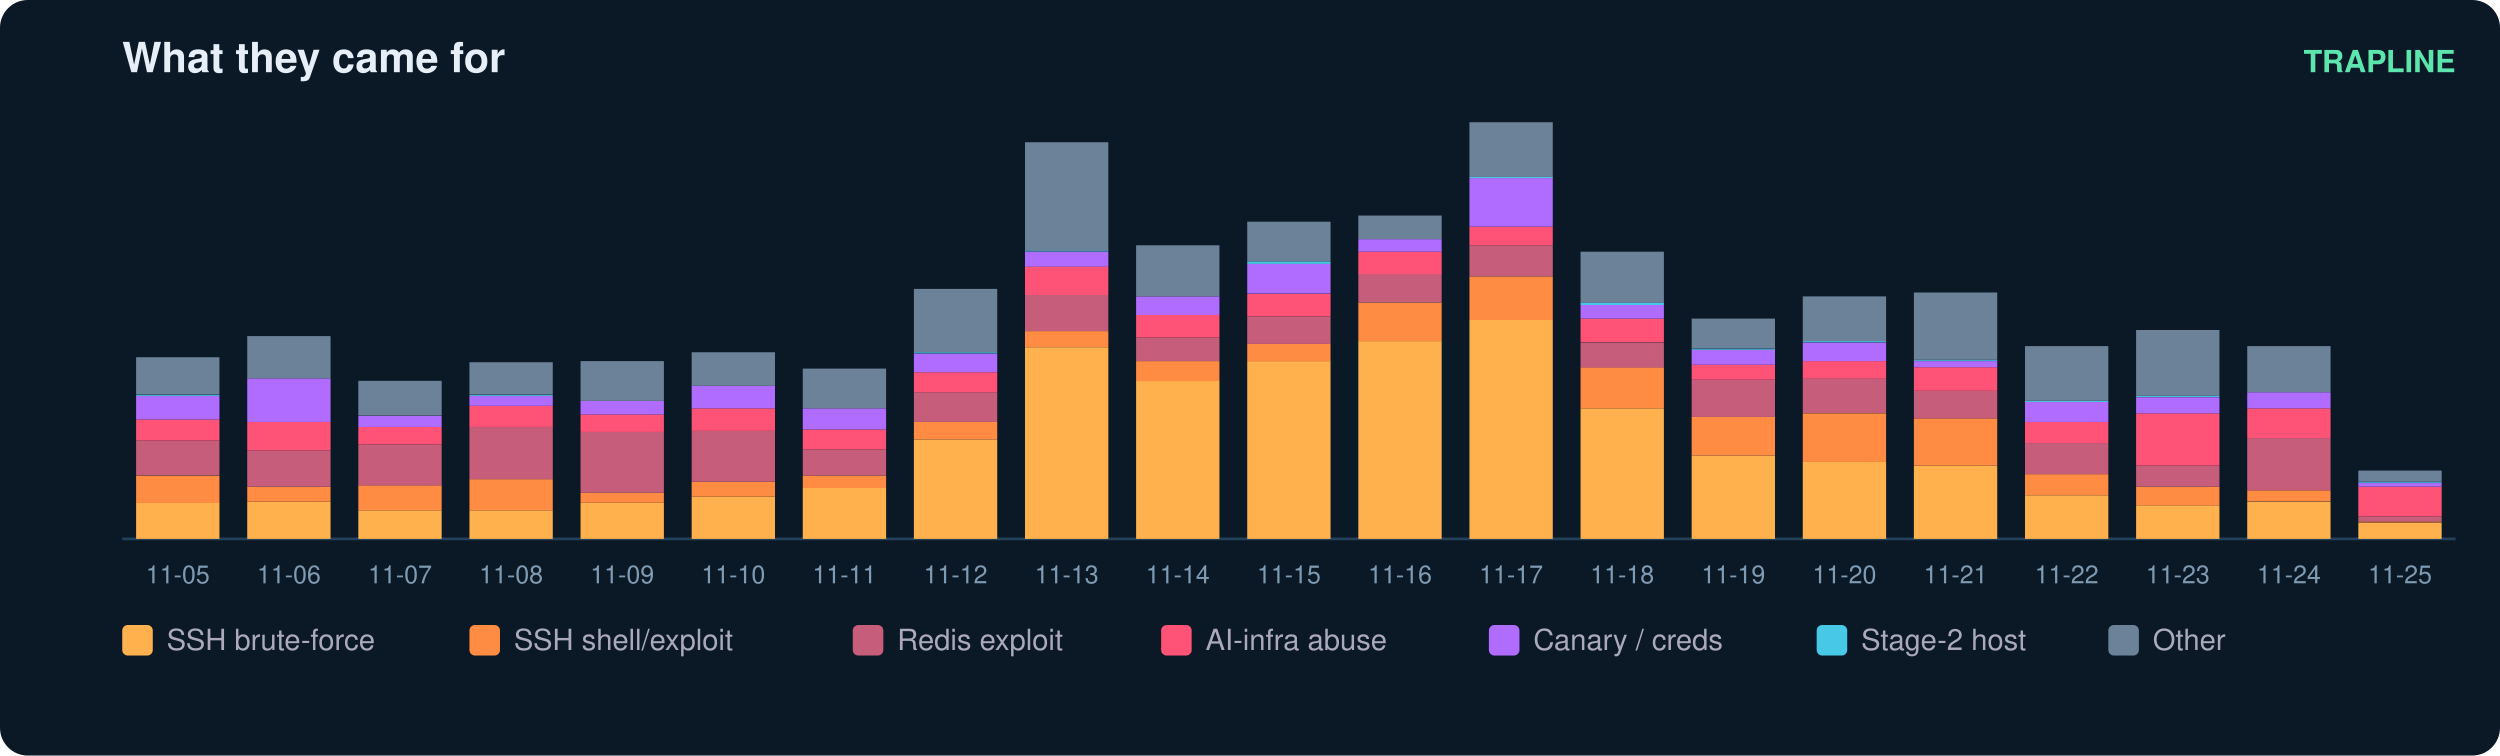
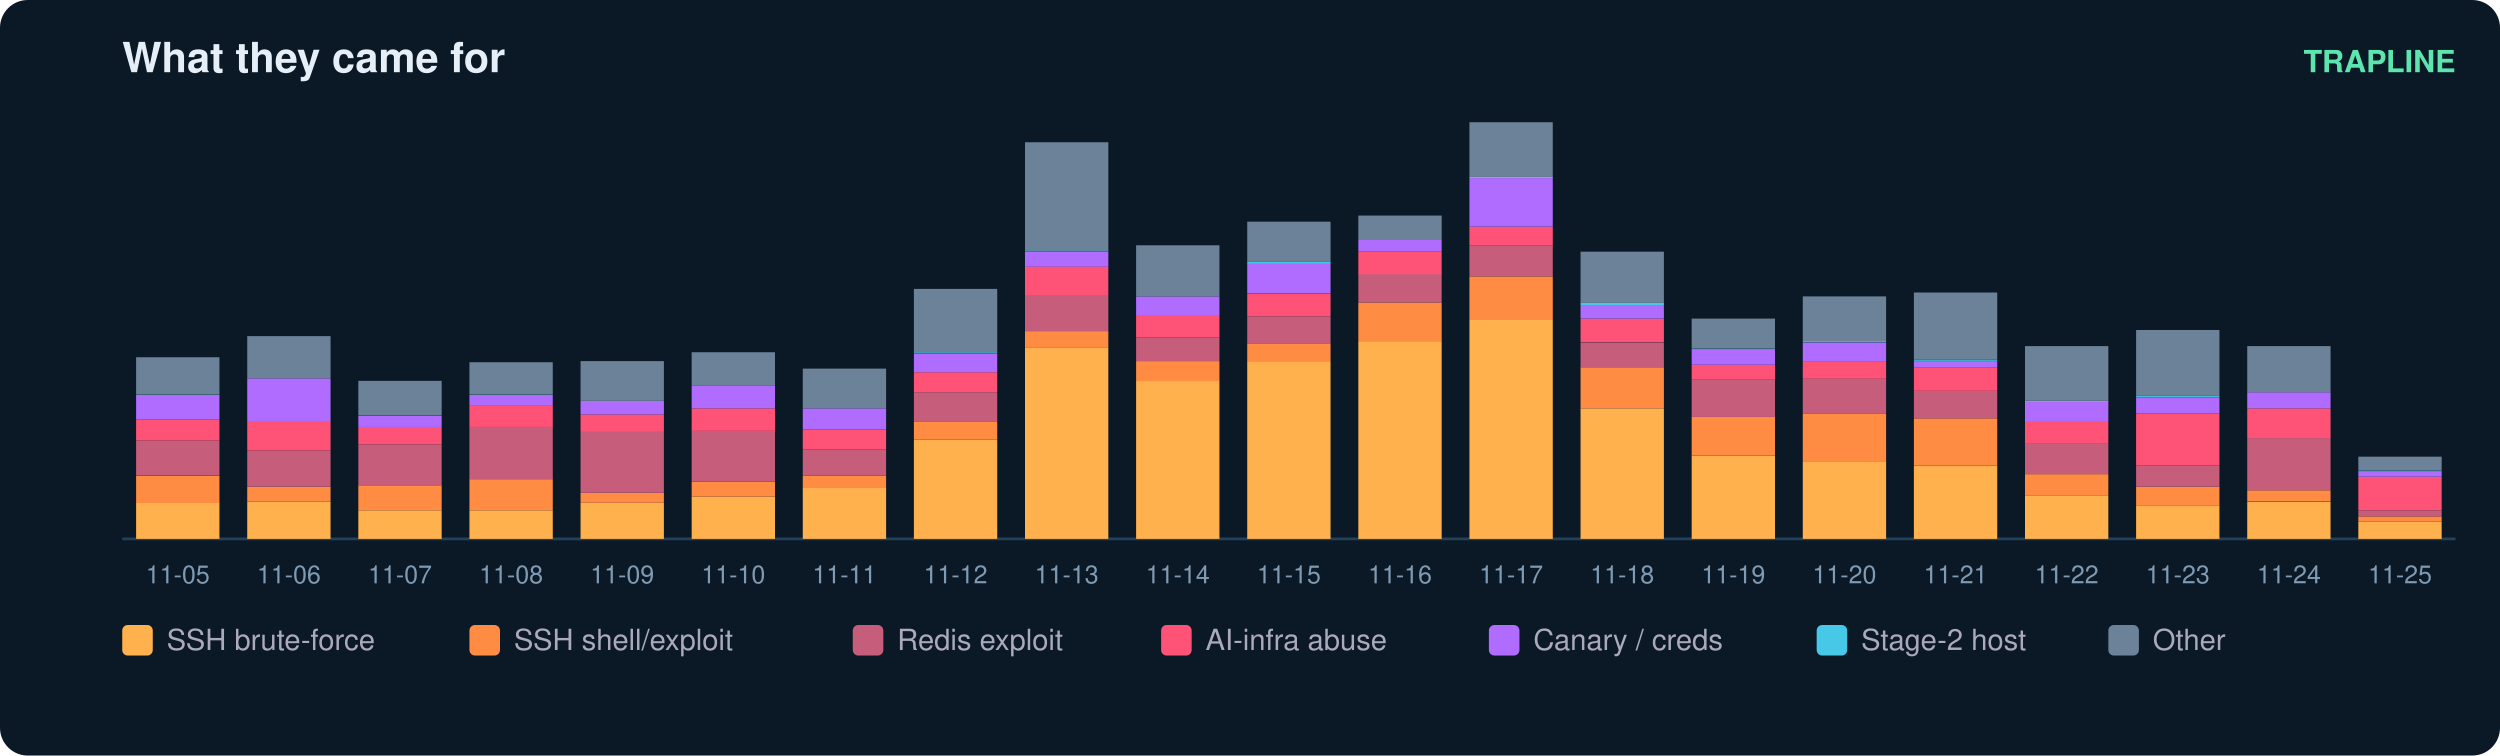
<svg xmlns="http://www.w3.org/2000/svg" width="900" height="272" viewBox="0 0 900 272" font-family="ui-sans-serif,Segoe UI,Helvetica,Arial">
  <rect width="900" height="272" rx="10" fill="#0b1826" />
  <text x="44" y="26" fill="#e6eff7" font-size="15" font-weight="700">What they came for</text>
  <text x="884" y="26" fill="#5ce6ad" font-size="11" text-anchor="end" font-weight="600">TRAPLINE</text>
  <line x1="44" y1="194" x2="884" y2="194" stroke="#22415a" />
  <rect x="49" y="181.0" width="30" height="13.0" fill="#ffb14e" />
  <rect x="49" y="171.2" width="30" height="9.9" fill="#ff8c42" />
  <rect x="49" y="158.6" width="30" height="12.5" fill="#c65d7b" />
  <rect x="49" y="151.0" width="30" height="7.6" fill="#ff5277" />
  <rect x="49" y="142.5" width="30" height="8.5" fill="#b06cff" />
  <rect x="49" y="142.1" width="30" height="0.4" fill="#46c8e6" />
  <rect x="49" y="128.6" width="30" height="13.4" fill="#6b8299" />
  <text x="64.0" y="210.0" fill="#7f9bb3" font-size="9" text-anchor="middle">11-05</text>
  <rect x="89" y="180.6" width="30" height="13.4" fill="#ffb14e" />
  <rect x="89" y="175.2" width="30" height="5.4" fill="#ff8c42" />
  <rect x="89" y="162.2" width="30" height="13.0" fill="#c65d7b" />
  <rect x="89" y="151.9" width="30" height="10.3" fill="#ff5277" />
  <rect x="89" y="136.2" width="30" height="15.7" fill="#b06cff" />
  <rect x="89" y="121.0" width="30" height="15.2" fill="#6b8299" />
  <text x="104.0" y="210.0" fill="#7f9bb3" font-size="9" text-anchor="middle">11-06</text>
  <rect x="129" y="183.7" width="30" height="10.3" fill="#ffb14e" />
  <rect x="129" y="174.7" width="30" height="9.0" fill="#ff8c42" />
  <rect x="129" y="160.0" width="30" height="14.8" fill="#c65d7b" />
  <rect x="129" y="153.7" width="30" height="6.3" fill="#ff5277" />
  <rect x="129" y="149.7" width="30" height="4.0" fill="#b06cff" />
  <rect x="129" y="137.1" width="30" height="12.5" fill="#6b8299" />
  <text x="144.0" y="210.0" fill="#7f9bb3" font-size="9" text-anchor="middle">11-07</text>
  <rect x="169" y="183.7" width="30" height="10.3" fill="#ffb14e" />
  <rect x="169" y="172.5" width="30" height="11.2" fill="#ff8c42" />
  <rect x="169" y="153.7" width="30" height="18.8" fill="#c65d7b" />
  <rect x="169" y="146.1" width="30" height="7.6" fill="#ff5277" />
  <rect x="169" y="142.5" width="30" height="3.6" fill="#b06cff" />
  <rect x="169" y="142.1" width="30" height="0.4" fill="#46c8e6" />
  <rect x="169" y="130.4" width="30" height="11.6" fill="#6b8299" />
  <text x="184.0" y="210.0" fill="#7f9bb3" font-size="9" text-anchor="middle">11-08</text>
  <rect x="209" y="181.0" width="30" height="13.0" fill="#ffb14e" />
  <rect x="209" y="177.4" width="30" height="3.6" fill="#ff8c42" />
  <rect x="209" y="155.5" width="30" height="21.9" fill="#c65d7b" />
  <rect x="209" y="149.2" width="30" height="6.3" fill="#ff5277" />
  <rect x="209" y="144.3" width="30" height="4.9" fill="#b06cff" />
  <rect x="209" y="130.0" width="30" height="14.3" fill="#6b8299" />
  <text x="224.0" y="210.0" fill="#7f9bb3" font-size="9" text-anchor="middle">11-09</text>
  <rect x="249" y="178.8" width="30" height="15.2" fill="#ffb14e" />
  <rect x="249" y="173.4" width="30" height="5.4" fill="#ff8c42" />
  <rect x="249" y="155.0" width="30" height="18.4" fill="#c65d7b" />
  <rect x="249" y="147.0" width="30" height="8.1" fill="#ff5277" />
  <rect x="249" y="138.9" width="30" height="8.1" fill="#b06cff" />
  <rect x="249" y="126.8" width="30" height="12.1" fill="#6b8299" />
  <text x="264.0" y="210.0" fill="#7f9bb3" font-size="9" text-anchor="middle">11-10</text>
  <rect x="289" y="175.6" width="30" height="18.4" fill="#ffb14e" />
  <rect x="289" y="171.2" width="30" height="4.5" fill="#ff8c42" />
  <rect x="289" y="161.8" width="30" height="9.4" fill="#c65d7b" />
  <rect x="289" y="154.6" width="30" height="7.2" fill="#ff5277" />
  <rect x="289" y="147.0" width="30" height="7.6" fill="#b06cff" />
  <rect x="289" y="132.7" width="30" height="14.3" fill="#6b8299" />
  <text x="304.0" y="210.0" fill="#7f9bb3" font-size="9" text-anchor="middle">11-11</text>
  <rect x="329" y="158.2" width="30" height="35.8" fill="#ffb14e" />
  <rect x="329" y="151.9" width="30" height="6.3" fill="#ff8c42" />
  <rect x="329" y="141.2" width="30" height="10.7" fill="#c65d7b" />
  <rect x="329" y="134.0" width="30" height="7.2" fill="#ff5277" />
  <rect x="329" y="127.3" width="30" height="6.7" fill="#b06cff" />
  <rect x="329" y="126.8" width="30" height="0.4" fill="#46c8e6" />
  <rect x="329" y="104.0" width="30" height="22.8" fill="#6b8299" />
  <text x="344.0" y="210.0" fill="#7f9bb3" font-size="9" text-anchor="middle">11-12</text>
  <rect x="369" y="125.0" width="30" height="69.0" fill="#ffb14e" />
  <rect x="369" y="119.2" width="30" height="5.8" fill="#ff8c42" />
  <rect x="369" y="106.2" width="30" height="13.0" fill="#c65d7b" />
  <rect x="369" y="95.9" width="30" height="10.3" fill="#ff5277" />
  <rect x="369" y="90.6" width="30" height="5.4" fill="#b06cff" />
  <rect x="369" y="90.1" width="30" height="0.4" fill="#46c8e6" />
  <rect x="369" y="51.2" width="30" height="39.0" fill="#6b8299" />
  <text x="384.0" y="210.0" fill="#7f9bb3" font-size="9" text-anchor="middle">11-13</text>
  <rect x="409" y="137.1" width="30" height="56.9" fill="#ffb14e" />
  <rect x="409" y="130.0" width="30" height="7.2" fill="#ff8c42" />
  <rect x="409" y="121.5" width="30" height="8.5" fill="#c65d7b" />
  <rect x="409" y="113.4" width="30" height="8.1" fill="#ff5277" />
  <rect x="409" y="106.7" width="30" height="6.7" fill="#b06cff" />
  <rect x="409" y="88.3" width="30" height="18.4" fill="#6b8299" />
  <text x="424.0" y="210.0" fill="#7f9bb3" font-size="9" text-anchor="middle">11-14</text>
  <rect x="449" y="130.0" width="30" height="64.0" fill="#ffb14e" />
  <rect x="449" y="123.7" width="30" height="6.3" fill="#ff8c42" />
  <rect x="449" y="113.9" width="30" height="9.9" fill="#c65d7b" />
  <rect x="449" y="105.8" width="30" height="8.1" fill="#ff5277" />
  <rect x="449" y="95.0" width="30" height="10.7" fill="#b06cff" />
  <rect x="449" y="94.1" width="30" height="0.9" fill="#46c8e6" />
  <rect x="449" y="79.8" width="30" height="14.3" fill="#6b8299" />
  <text x="464.0" y="210.0" fill="#7f9bb3" font-size="9" text-anchor="middle">11-15</text>
  <rect x="489" y="122.8" width="30" height="71.2" fill="#ffb14e" />
  <rect x="489" y="108.9" width="30" height="13.9" fill="#ff8c42" />
  <rect x="489" y="98.6" width="30" height="10.3" fill="#c65d7b" />
  <rect x="489" y="90.6" width="30" height="8.1" fill="#ff5277" />
  <rect x="489" y="86.1" width="30" height="4.5" fill="#b06cff" />
  <rect x="489" y="77.6" width="30" height="8.5" fill="#6b8299" />
  <text x="504.0" y="210.0" fill="#7f9bb3" font-size="9" text-anchor="middle">11-16</text>
  <rect x="529" y="115.2" width="30" height="78.8" fill="#ffb14e" />
  <rect x="529" y="99.5" width="30" height="15.7" fill="#ff8c42" />
  <rect x="529" y="88.3" width="30" height="11.2" fill="#c65d7b" />
  <rect x="529" y="81.6" width="30" height="6.7" fill="#ff5277" />
  <rect x="529" y="64.1" width="30" height="17.5" fill="#b06cff" />
  <rect x="529" y="63.7" width="30" height="0.4" fill="#46c8e6" />
  <rect x="529" y="44.0" width="30" height="19.7" fill="#6b8299" />
  <text x="544.0" y="210.0" fill="#7f9bb3" font-size="9" text-anchor="middle">11-17</text>
  <rect x="569" y="147.0" width="30" height="47.0" fill="#ffb14e" />
  <rect x="569" y="132.2" width="30" height="14.8" fill="#ff8c42" />
  <rect x="569" y="123.3" width="30" height="9.0" fill="#c65d7b" />
  <rect x="569" y="114.7" width="30" height="8.5" fill="#ff5277" />
  <rect x="569" y="109.8" width="30" height="4.9" fill="#b06cff" />
  <rect x="569" y="108.9" width="30" height="0.9" fill="#46c8e6" />
  <rect x="569" y="90.6" width="30" height="18.4" fill="#6b8299" />
  <text x="584.0" y="210.0" fill="#7f9bb3" font-size="9" text-anchor="middle">11-18</text>
  <rect x="609" y="164.0" width="30" height="30.0" fill="#ffb14e" />
  <rect x="609" y="150.1" width="30" height="13.9" fill="#ff8c42" />
  <rect x="609" y="136.7" width="30" height="13.4" fill="#c65d7b" />
  <rect x="609" y="131.3" width="30" height="5.4" fill="#ff5277" />
  <rect x="609" y="125.9" width="30" height="5.4" fill="#b06cff" />
  <rect x="609" y="125.5" width="30" height="0.4" fill="#46c8e6" />
  <rect x="609" y="114.7" width="30" height="10.7" fill="#6b8299" />
  <text x="624.0" y="210.0" fill="#7f9bb3" font-size="9" text-anchor="middle">11-19</text>
  <rect x="649" y="166.2" width="30" height="27.8" fill="#ffb14e" />
  <rect x="649" y="148.8" width="30" height="17.5" fill="#ff8c42" />
  <rect x="649" y="136.2" width="30" height="12.5" fill="#c65d7b" />
  <rect x="649" y="130.0" width="30" height="6.3" fill="#ff5277" />
  <rect x="649" y="123.3" width="30" height="6.7" fill="#b06cff" />
  <rect x="649" y="122.8" width="30" height="0.4" fill="#46c8e6" />
  <rect x="649" y="106.7" width="30" height="16.1" fill="#6b8299" />
  <text x="664.0" y="210.0" fill="#7f9bb3" font-size="9" text-anchor="middle">11-20</text>
  <rect x="689" y="167.6" width="30" height="26.4" fill="#ffb14e" />
  <rect x="689" y="150.6" width="30" height="17.0" fill="#ff8c42" />
  <rect x="689" y="140.7" width="30" height="9.9" fill="#c65d7b" />
  <rect x="689" y="132.2" width="30" height="8.5" fill="#ff5277" />
  <rect x="689" y="130.0" width="30" height="2.2" fill="#b06cff" />
  <rect x="689" y="129.5" width="30" height="0.4" fill="#46c8e6" />
  <rect x="689" y="105.3" width="30" height="24.2" fill="#6b8299" />
  <text x="704.0" y="210.0" fill="#7f9bb3" font-size="9" text-anchor="middle">11-21</text>
  <rect x="729" y="178.3" width="30" height="15.7" fill="#ffb14e" />
  <rect x="729" y="170.7" width="30" height="7.6" fill="#ff8c42" />
  <rect x="729" y="159.5" width="30" height="11.2" fill="#c65d7b" />
  <rect x="729" y="151.9" width="30" height="7.6" fill="#ff5277" />
  <rect x="729" y="144.7" width="30" height="7.2" fill="#b06cff" />
  <rect x="729" y="144.3" width="30" height="0.4" fill="#46c8e6" />
  <rect x="729" y="124.6" width="30" height="19.7" fill="#6b8299" />
  <text x="744.0" y="210.0" fill="#7f9bb3" font-size="9" text-anchor="middle">11-22</text>
  <rect x="769" y="181.9" width="30" height="12.1" fill="#ffb14e" />
  <rect x="769" y="175.2" width="30" height="6.7" fill="#ff8c42" />
  <rect x="769" y="167.6" width="30" height="7.6" fill="#c65d7b" />
  <rect x="769" y="148.8" width="30" height="18.8" fill="#ff5277" />
  <rect x="769" y="143.0" width="30" height="5.8" fill="#b06cff" />
  <rect x="769" y="142.5" width="30" height="0.4" fill="#46c8e6" />
  <rect x="769" y="118.8" width="30" height="23.7" fill="#6b8299" />
  <text x="784.0" y="210.0" fill="#7f9bb3" font-size="9" text-anchor="middle">11-23</text>
  <rect x="809" y="180.6" width="30" height="13.4" fill="#ffb14e" />
  <rect x="809" y="176.5" width="30" height="4.0" fill="#ff8c42" />
  <rect x="809" y="157.7" width="30" height="18.8" fill="#c65d7b" />
  <rect x="809" y="147.0" width="30" height="10.7" fill="#ff5277" />
  <rect x="809" y="141.2" width="30" height="5.8" fill="#b06cff" />
  <rect x="809" y="124.6" width="30" height="16.6" fill="#6b8299" />
  <text x="824.0" y="210.0" fill="#7f9bb3" font-size="9" text-anchor="middle">11-24</text>
-   <rect x="849" y="188.2" width="30" height="5.8" fill="#ffb14e" />
-   <rect x="849" y="187.7" width="30" height="0.4" fill="#ff8c42" />
-   <rect x="849" y="185.9" width="30" height="1.8" fill="#c65d7b" />
-   <rect x="849" y="175.2" width="30" height="10.7" fill="#ff5277" />
-   <rect x="849" y="173.9" width="30" height="1.3" fill="#b06cff" />
-   <rect x="849" y="173.4" width="30" height="0.4" fill="#46c8e6" />
-   <rect x="849" y="169.4" width="30" height="4.0" fill="#6b8299" />
+   <rect x="849" y="187.7" width="30" height="6.3" fill="#ffb14e" />
+   <rect x="849" y="185.9" width="30" height="1.8" fill="#ff8c42" />
+   <rect x="849" y="183.7" width="30" height="2.2" fill="#c65d7b" />
+   <rect x="849" y="171.6" width="30" height="12.1" fill="#ff5277" />
+   <rect x="849" y="169.8" width="30" height="1.8" fill="#b06cff" />
+   <rect x="849" y="169.4" width="30" height="0.4" fill="#46c8e6" />
+   <rect x="849" y="164.4" width="30" height="4.9" fill="#6b8299" />
  <text x="864.0" y="210.0" fill="#7f9bb3" font-size="9" text-anchor="middle">11-25</text>
  <rect x="44" y="225" width="11" height="11" rx="2" fill="#ffb14e" />
  <text x="60" y="234" fill="#aab" font-size="10.5">SSH brute-force</text>
  <rect x="169" y="225" width="11" height="11" rx="2" fill="#ff8c42" />
  <text x="185" y="234" fill="#aab" font-size="10.5">SSH shell/exploit</text>
  <rect x="307" y="225" width="11" height="11" rx="2" fill="#c65d7b" />
  <text x="323" y="234" fill="#aab" font-size="10.5">Redis exploit</text>
  <rect x="418" y="225" width="11" height="11" rx="2" fill="#ff5277" />
  <text x="434" y="234" fill="#aab" font-size="10.5">AI-infra abuse</text>
  <rect x="536" y="225" width="11" height="11" rx="2" fill="#b06cff" />
  <text x="552" y="234" fill="#aab" font-size="10.5">Canary / creds</text>
  <rect x="654" y="225" width="11" height="11" rx="2" fill="#46c8e6" />
  <text x="670" y="234" fill="#aab" font-size="10.5">Stage-2 host</text>
  <rect x="759" y="225" width="11" height="11" rx="2" fill="#6b8299" />
  <text x="775" y="234" fill="#aab" font-size="10.5">Other</text>
</svg>
